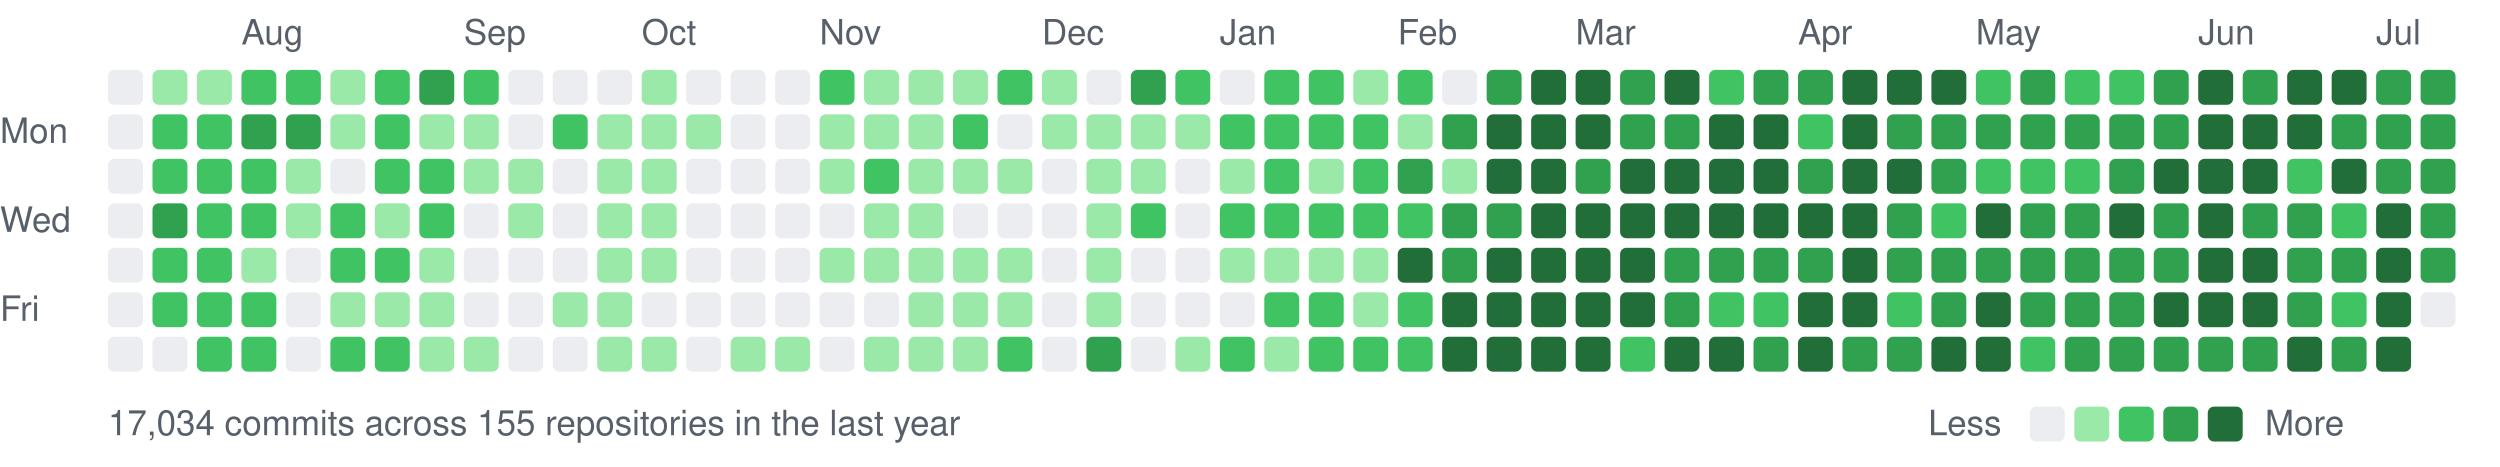
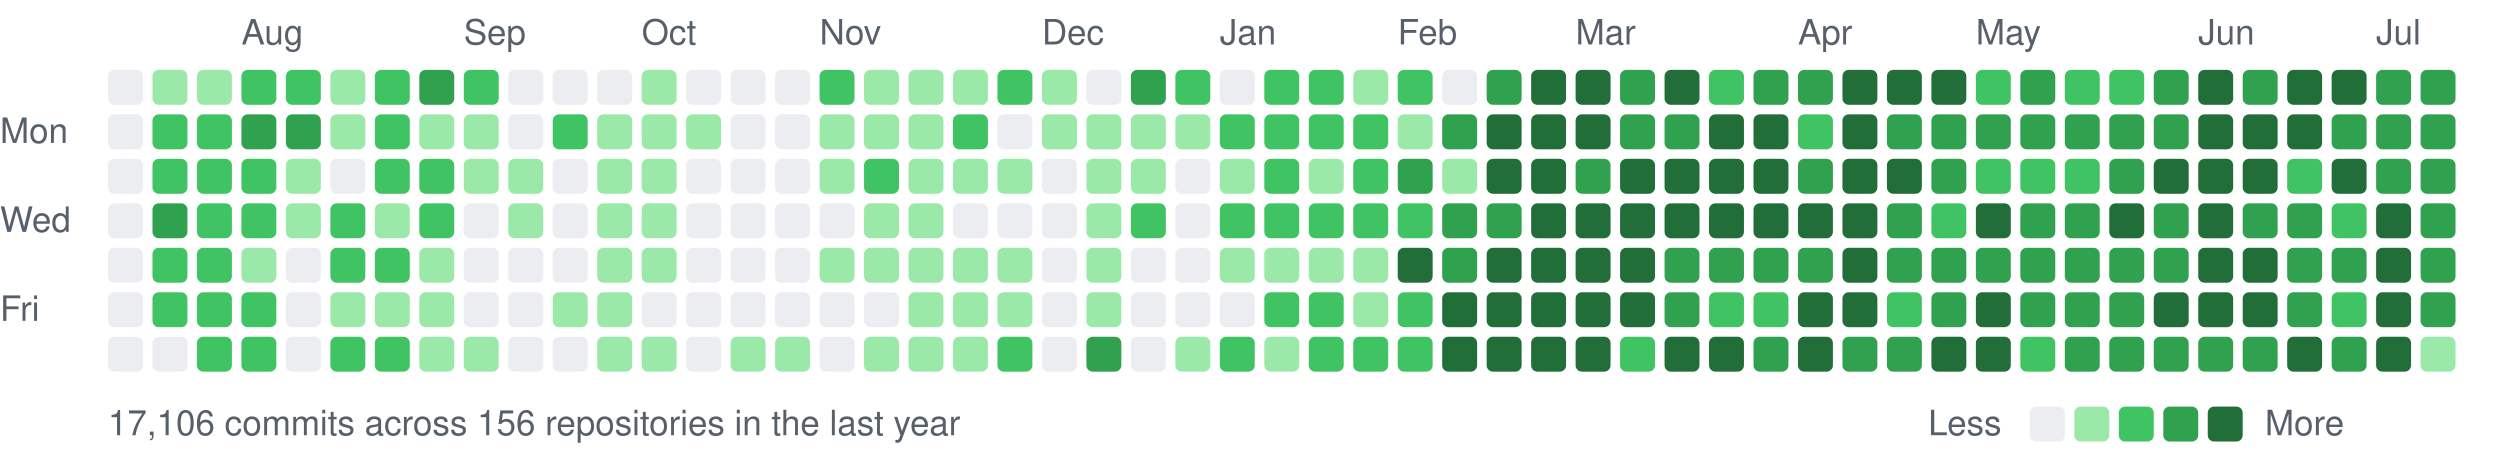
<svg xmlns="http://www.w3.org/2000/svg" width="787" height="147" viewBox="0 0 787 147">
  <style>text{font:11px -apple-system,BlinkMacSystemFont,"Segoe UI",Helvetica,Arial,sans-serif;fill:#57606a}</style>
  <text x="76" y="14">Aug</text>
  <text x="146" y="14">Sep</text>
  <text x="202" y="14">Oct</text>
  <text x="258" y="14">Nov</text>
  <text x="328" y="14">Dec</text>
  <text x="384" y="14">Jan</text>
  <text x="440" y="14">Feb</text>
  <text x="496" y="14">Mar</text>
  <text x="566" y="14">Apr</text>
  <text x="622" y="14">May</text>
  <text x="692" y="14">Jun</text>
  <text x="748" y="14">Jul</text>
  <text x="0" y="45">Mon</text>
  <text x="0" y="73">Wed</text>
  <text x="0" y="101">Fri</text>
  <rect x="34" y="22" width="11" height="11" rx="2" fill="#ebedf0" />
  <rect x="34" y="36" width="11" height="11" rx="2" fill="#ebedf0" />
  <rect x="34" y="50" width="11" height="11" rx="2" fill="#ebedf0" />
  <rect x="34" y="64" width="11" height="11" rx="2" fill="#ebedf0" />
  <rect x="34" y="78" width="11" height="11" rx="2" fill="#ebedf0" />
  <rect x="34" y="92" width="11" height="11" rx="2" fill="#ebedf0" />
  <rect x="34" y="106" width="11" height="11" rx="2" fill="#ebedf0" />
  <rect x="48" y="22" width="11" height="11" rx="2" fill="#9be9a8" />
  <rect x="48" y="36" width="11" height="11" rx="2" fill="#40c463" />
  <rect x="48" y="50" width="11" height="11" rx="2" fill="#40c463" />
  <rect x="48" y="64" width="11" height="11" rx="2" fill="#30a14e" />
  <rect x="48" y="78" width="11" height="11" rx="2" fill="#40c463" />
  <rect x="48" y="92" width="11" height="11" rx="2" fill="#40c463" />
  <rect x="48" y="106" width="11" height="11" rx="2" fill="#ebedf0" />
  <rect x="62" y="22" width="11" height="11" rx="2" fill="#9be9a8" />
  <rect x="62" y="36" width="11" height="11" rx="2" fill="#40c463" />
  <rect x="62" y="50" width="11" height="11" rx="2" fill="#40c463" />
  <rect x="62" y="64" width="11" height="11" rx="2" fill="#40c463" />
  <rect x="62" y="78" width="11" height="11" rx="2" fill="#40c463" />
  <rect x="62" y="92" width="11" height="11" rx="2" fill="#40c463" />
  <rect x="62" y="106" width="11" height="11" rx="2" fill="#40c463" />
  <rect x="76" y="22" width="11" height="11" rx="2" fill="#40c463" />
  <rect x="76" y="36" width="11" height="11" rx="2" fill="#30a14e" />
  <rect x="76" y="50" width="11" height="11" rx="2" fill="#40c463" />
  <rect x="76" y="64" width="11" height="11" rx="2" fill="#40c463" />
  <rect x="76" y="78" width="11" height="11" rx="2" fill="#9be9a8" />
  <rect x="76" y="92" width="11" height="11" rx="2" fill="#40c463" />
  <rect x="76" y="106" width="11" height="11" rx="2" fill="#40c463" />
  <rect x="90" y="22" width="11" height="11" rx="2" fill="#40c463" />
  <rect x="90" y="36" width="11" height="11" rx="2" fill="#30a14e" />
  <rect x="90" y="50" width="11" height="11" rx="2" fill="#9be9a8" />
  <rect x="90" y="64" width="11" height="11" rx="2" fill="#9be9a8" />
  <rect x="90" y="78" width="11" height="11" rx="2" fill="#ebedf0" />
  <rect x="90" y="92" width="11" height="11" rx="2" fill="#ebedf0" />
  <rect x="90" y="106" width="11" height="11" rx="2" fill="#ebedf0" />
  <rect x="104" y="22" width="11" height="11" rx="2" fill="#9be9a8" />
  <rect x="104" y="36" width="11" height="11" rx="2" fill="#9be9a8" />
  <rect x="104" y="50" width="11" height="11" rx="2" fill="#ebedf0" />
  <rect x="104" y="64" width="11" height="11" rx="2" fill="#40c463" />
  <rect x="104" y="78" width="11" height="11" rx="2" fill="#40c463" />
  <rect x="104" y="92" width="11" height="11" rx="2" fill="#9be9a8" />
  <rect x="104" y="106" width="11" height="11" rx="2" fill="#40c463" />
  <rect x="118" y="22" width="11" height="11" rx="2" fill="#40c463" />
  <rect x="118" y="36" width="11" height="11" rx="2" fill="#40c463" />
  <rect x="118" y="50" width="11" height="11" rx="2" fill="#40c463" />
  <rect x="118" y="64" width="11" height="11" rx="2" fill="#9be9a8" />
  <rect x="118" y="78" width="11" height="11" rx="2" fill="#40c463" />
  <rect x="118" y="92" width="11" height="11" rx="2" fill="#9be9a8" />
  <rect x="118" y="106" width="11" height="11" rx="2" fill="#40c463" />
  <rect x="132" y="22" width="11" height="11" rx="2" fill="#30a14e" />
  <rect x="132" y="36" width="11" height="11" rx="2" fill="#9be9a8" />
  <rect x="132" y="50" width="11" height="11" rx="2" fill="#40c463" />
  <rect x="132" y="64" width="11" height="11" rx="2" fill="#40c463" />
  <rect x="132" y="78" width="11" height="11" rx="2" fill="#9be9a8" />
  <rect x="132" y="92" width="11" height="11" rx="2" fill="#9be9a8" />
  <rect x="132" y="106" width="11" height="11" rx="2" fill="#9be9a8" />
  <rect x="146" y="22" width="11" height="11" rx="2" fill="#40c463" />
  <rect x="146" y="36" width="11" height="11" rx="2" fill="#9be9a8" />
  <rect x="146" y="50" width="11" height="11" rx="2" fill="#9be9a8" />
  <rect x="146" y="64" width="11" height="11" rx="2" fill="#ebedf0" />
  <rect x="146" y="78" width="11" height="11" rx="2" fill="#ebedf0" />
  <rect x="146" y="92" width="11" height="11" rx="2" fill="#ebedf0" />
  <rect x="146" y="106" width="11" height="11" rx="2" fill="#9be9a8" />
  <rect x="160" y="22" width="11" height="11" rx="2" fill="#ebedf0" />
  <rect x="160" y="36" width="11" height="11" rx="2" fill="#ebedf0" />
  <rect x="160" y="50" width="11" height="11" rx="2" fill="#9be9a8" />
  <rect x="160" y="64" width="11" height="11" rx="2" fill="#9be9a8" />
  <rect x="160" y="78" width="11" height="11" rx="2" fill="#ebedf0" />
  <rect x="160" y="92" width="11" height="11" rx="2" fill="#ebedf0" />
  <rect x="160" y="106" width="11" height="11" rx="2" fill="#ebedf0" />
  <rect x="174" y="22" width="11" height="11" rx="2" fill="#ebedf0" />
  <rect x="174" y="36" width="11" height="11" rx="2" fill="#40c463" />
  <rect x="174" y="50" width="11" height="11" rx="2" fill="#ebedf0" />
  <rect x="174" y="64" width="11" height="11" rx="2" fill="#ebedf0" />
  <rect x="174" y="78" width="11" height="11" rx="2" fill="#ebedf0" />
  <rect x="174" y="92" width="11" height="11" rx="2" fill="#9be9a8" />
  <rect x="174" y="106" width="11" height="11" rx="2" fill="#ebedf0" />
  <rect x="188" y="22" width="11" height="11" rx="2" fill="#ebedf0" />
  <rect x="188" y="36" width="11" height="11" rx="2" fill="#9be9a8" />
  <rect x="188" y="50" width="11" height="11" rx="2" fill="#9be9a8" />
  <rect x="188" y="64" width="11" height="11" rx="2" fill="#9be9a8" />
  <rect x="188" y="78" width="11" height="11" rx="2" fill="#9be9a8" />
  <rect x="188" y="92" width="11" height="11" rx="2" fill="#9be9a8" />
  <rect x="188" y="106" width="11" height="11" rx="2" fill="#9be9a8" />
  <rect x="202" y="22" width="11" height="11" rx="2" fill="#9be9a8" />
  <rect x="202" y="36" width="11" height="11" rx="2" fill="#9be9a8" />
  <rect x="202" y="50" width="11" height="11" rx="2" fill="#9be9a8" />
  <rect x="202" y="64" width="11" height="11" rx="2" fill="#9be9a8" />
  <rect x="202" y="78" width="11" height="11" rx="2" fill="#9be9a8" />
  <rect x="202" y="92" width="11" height="11" rx="2" fill="#ebedf0" />
  <rect x="202" y="106" width="11" height="11" rx="2" fill="#9be9a8" />
  <rect x="216" y="22" width="11" height="11" rx="2" fill="#ebedf0" />
  <rect x="216" y="36" width="11" height="11" rx="2" fill="#9be9a8" />
  <rect x="216" y="50" width="11" height="11" rx="2" fill="#ebedf0" />
  <rect x="216" y="64" width="11" height="11" rx="2" fill="#ebedf0" />
  <rect x="216" y="78" width="11" height="11" rx="2" fill="#ebedf0" />
  <rect x="216" y="92" width="11" height="11" rx="2" fill="#ebedf0" />
  <rect x="216" y="106" width="11" height="11" rx="2" fill="#ebedf0" />
  <rect x="230" y="22" width="11" height="11" rx="2" fill="#ebedf0" />
  <rect x="230" y="36" width="11" height="11" rx="2" fill="#ebedf0" />
  <rect x="230" y="50" width="11" height="11" rx="2" fill="#ebedf0" />
  <rect x="230" y="64" width="11" height="11" rx="2" fill="#ebedf0" />
  <rect x="230" y="78" width="11" height="11" rx="2" fill="#ebedf0" />
  <rect x="230" y="92" width="11" height="11" rx="2" fill="#ebedf0" />
  <rect x="230" y="106" width="11" height="11" rx="2" fill="#9be9a8" />
  <rect x="244" y="22" width="11" height="11" rx="2" fill="#ebedf0" />
  <rect x="244" y="36" width="11" height="11" rx="2" fill="#ebedf0" />
  <rect x="244" y="50" width="11" height="11" rx="2" fill="#ebedf0" />
  <rect x="244" y="64" width="11" height="11" rx="2" fill="#ebedf0" />
  <rect x="244" y="78" width="11" height="11" rx="2" fill="#ebedf0" />
  <rect x="244" y="92" width="11" height="11" rx="2" fill="#ebedf0" />
  <rect x="244" y="106" width="11" height="11" rx="2" fill="#9be9a8" />
  <rect x="258" y="22" width="11" height="11" rx="2" fill="#40c463" />
  <rect x="258" y="36" width="11" height="11" rx="2" fill="#9be9a8" />
  <rect x="258" y="50" width="11" height="11" rx="2" fill="#9be9a8" />
  <rect x="258" y="64" width="11" height="11" rx="2" fill="#ebedf0" />
  <rect x="258" y="78" width="11" height="11" rx="2" fill="#9be9a8" />
  <rect x="258" y="92" width="11" height="11" rx="2" fill="#ebedf0" />
  <rect x="258" y="106" width="11" height="11" rx="2" fill="#ebedf0" />
  <rect x="272" y="22" width="11" height="11" rx="2" fill="#9be9a8" />
  <rect x="272" y="36" width="11" height="11" rx="2" fill="#9be9a8" />
  <rect x="272" y="50" width="11" height="11" rx="2" fill="#40c463" />
  <rect x="272" y="64" width="11" height="11" rx="2" fill="#9be9a8" />
  <rect x="272" y="78" width="11" height="11" rx="2" fill="#9be9a8" />
  <rect x="272" y="92" width="11" height="11" rx="2" fill="#ebedf0" />
  <rect x="272" y="106" width="11" height="11" rx="2" fill="#9be9a8" />
  <rect x="286" y="22" width="11" height="11" rx="2" fill="#9be9a8" />
  <rect x="286" y="36" width="11" height="11" rx="2" fill="#9be9a8" />
  <rect x="286" y="50" width="11" height="11" rx="2" fill="#9be9a8" />
  <rect x="286" y="64" width="11" height="11" rx="2" fill="#9be9a8" />
  <rect x="286" y="78" width="11" height="11" rx="2" fill="#9be9a8" />
  <rect x="286" y="92" width="11" height="11" rx="2" fill="#9be9a8" />
  <rect x="286" y="106" width="11" height="11" rx="2" fill="#9be9a8" />
  <rect x="300" y="22" width="11" height="11" rx="2" fill="#9be9a8" />
  <rect x="300" y="36" width="11" height="11" rx="2" fill="#40c463" />
  <rect x="300" y="50" width="11" height="11" rx="2" fill="#9be9a8" />
  <rect x="300" y="64" width="11" height="11" rx="2" fill="#ebedf0" />
  <rect x="300" y="78" width="11" height="11" rx="2" fill="#9be9a8" />
  <rect x="300" y="92" width="11" height="11" rx="2" fill="#9be9a8" />
  <rect x="300" y="106" width="11" height="11" rx="2" fill="#9be9a8" />
  <rect x="314" y="22" width="11" height="11" rx="2" fill="#40c463" />
  <rect x="314" y="36" width="11" height="11" rx="2" fill="#ebedf0" />
  <rect x="314" y="50" width="11" height="11" rx="2" fill="#9be9a8" />
  <rect x="314" y="64" width="11" height="11" rx="2" fill="#ebedf0" />
  <rect x="314" y="78" width="11" height="11" rx="2" fill="#9be9a8" />
  <rect x="314" y="92" width="11" height="11" rx="2" fill="#9be9a8" />
  <rect x="314" y="106" width="11" height="11" rx="2" fill="#40c463" />
  <rect x="328" y="22" width="11" height="11" rx="2" fill="#9be9a8" />
  <rect x="328" y="36" width="11" height="11" rx="2" fill="#9be9a8" />
  <rect x="328" y="50" width="11" height="11" rx="2" fill="#ebedf0" />
  <rect x="328" y="64" width="11" height="11" rx="2" fill="#ebedf0" />
  <rect x="328" y="78" width="11" height="11" rx="2" fill="#ebedf0" />
  <rect x="328" y="92" width="11" height="11" rx="2" fill="#ebedf0" />
  <rect x="328" y="106" width="11" height="11" rx="2" fill="#ebedf0" />
  <rect x="342" y="22" width="11" height="11" rx="2" fill="#ebedf0" />
  <rect x="342" y="36" width="11" height="11" rx="2" fill="#9be9a8" />
  <rect x="342" y="50" width="11" height="11" rx="2" fill="#9be9a8" />
  <rect x="342" y="64" width="11" height="11" rx="2" fill="#9be9a8" />
  <rect x="342" y="78" width="11" height="11" rx="2" fill="#9be9a8" />
  <rect x="342" y="92" width="11" height="11" rx="2" fill="#9be9a8" />
  <rect x="342" y="106" width="11" height="11" rx="2" fill="#30a14e" />
  <rect x="356" y="22" width="11" height="11" rx="2" fill="#30a14e" />
  <rect x="356" y="36" width="11" height="11" rx="2" fill="#9be9a8" />
  <rect x="356" y="50" width="11" height="11" rx="2" fill="#9be9a8" />
  <rect x="356" y="64" width="11" height="11" rx="2" fill="#40c463" />
  <rect x="356" y="78" width="11" height="11" rx="2" fill="#ebedf0" />
  <rect x="356" y="92" width="11" height="11" rx="2" fill="#ebedf0" />
  <rect x="356" y="106" width="11" height="11" rx="2" fill="#ebedf0" />
  <rect x="370" y="22" width="11" height="11" rx="2" fill="#40c463" />
  <rect x="370" y="36" width="11" height="11" rx="2" fill="#9be9a8" />
  <rect x="370" y="50" width="11" height="11" rx="2" fill="#ebedf0" />
  <rect x="370" y="64" width="11" height="11" rx="2" fill="#ebedf0" />
  <rect x="370" y="78" width="11" height="11" rx="2" fill="#ebedf0" />
  <rect x="370" y="92" width="11" height="11" rx="2" fill="#ebedf0" />
  <rect x="370" y="106" width="11" height="11" rx="2" fill="#9be9a8" />
  <rect x="384" y="22" width="11" height="11" rx="2" fill="#ebedf0" />
  <rect x="384" y="36" width="11" height="11" rx="2" fill="#40c463" />
  <rect x="384" y="50" width="11" height="11" rx="2" fill="#9be9a8" />
  <rect x="384" y="64" width="11" height="11" rx="2" fill="#40c463" />
  <rect x="384" y="78" width="11" height="11" rx="2" fill="#9be9a8" />
  <rect x="384" y="92" width="11" height="11" rx="2" fill="#ebedf0" />
  <rect x="384" y="106" width="11" height="11" rx="2" fill="#40c463" />
  <rect x="398" y="22" width="11" height="11" rx="2" fill="#40c463" />
  <rect x="398" y="36" width="11" height="11" rx="2" fill="#40c463" />
  <rect x="398" y="50" width="11" height="11" rx="2" fill="#40c463" />
  <rect x="398" y="64" width="11" height="11" rx="2" fill="#40c463" />
  <rect x="398" y="78" width="11" height="11" rx="2" fill="#9be9a8" />
  <rect x="398" y="92" width="11" height="11" rx="2" fill="#40c463" />
  <rect x="398" y="106" width="11" height="11" rx="2" fill="#9be9a8" />
  <rect x="412" y="22" width="11" height="11" rx="2" fill="#40c463" />
  <rect x="412" y="36" width="11" height="11" rx="2" fill="#40c463" />
  <rect x="412" y="50" width="11" height="11" rx="2" fill="#9be9a8" />
  <rect x="412" y="64" width="11" height="11" rx="2" fill="#40c463" />
  <rect x="412" y="78" width="11" height="11" rx="2" fill="#9be9a8" />
  <rect x="412" y="92" width="11" height="11" rx="2" fill="#40c463" />
  <rect x="412" y="106" width="11" height="11" rx="2" fill="#40c463" />
  <rect x="426" y="22" width="11" height="11" rx="2" fill="#9be9a8" />
  <rect x="426" y="36" width="11" height="11" rx="2" fill="#40c463" />
  <rect x="426" y="50" width="11" height="11" rx="2" fill="#40c463" />
  <rect x="426" y="64" width="11" height="11" rx="2" fill="#40c463" />
  <rect x="426" y="78" width="11" height="11" rx="2" fill="#9be9a8" />
  <rect x="426" y="92" width="11" height="11" rx="2" fill="#9be9a8" />
  <rect x="426" y="106" width="11" height="11" rx="2" fill="#40c463" />
  <rect x="440" y="22" width="11" height="11" rx="2" fill="#40c463" />
  <rect x="440" y="36" width="11" height="11" rx="2" fill="#9be9a8" />
  <rect x="440" y="50" width="11" height="11" rx="2" fill="#30a14e" />
  <rect x="440" y="64" width="11" height="11" rx="2" fill="#40c463" />
  <rect x="440" y="78" width="11" height="11" rx="2" fill="#216e39" />
  <rect x="440" y="92" width="11" height="11" rx="2" fill="#40c463" />
  <rect x="440" y="106" width="11" height="11" rx="2" fill="#40c463" />
  <rect x="454" y="22" width="11" height="11" rx="2" fill="#ebedf0" />
  <rect x="454" y="36" width="11" height="11" rx="2" fill="#30a14e" />
  <rect x="454" y="50" width="11" height="11" rx="2" fill="#9be9a8" />
  <rect x="454" y="64" width="11" height="11" rx="2" fill="#30a14e" />
  <rect x="454" y="78" width="11" height="11" rx="2" fill="#30a14e" />
  <rect x="454" y="92" width="11" height="11" rx="2" fill="#216e39" />
  <rect x="454" y="106" width="11" height="11" rx="2" fill="#216e39" />
  <rect x="468" y="22" width="11" height="11" rx="2" fill="#30a14e" />
  <rect x="468" y="36" width="11" height="11" rx="2" fill="#216e39" />
  <rect x="468" y="50" width="11" height="11" rx="2" fill="#216e39" />
  <rect x="468" y="64" width="11" height="11" rx="2" fill="#30a14e" />
  <rect x="468" y="78" width="11" height="11" rx="2" fill="#216e39" />
  <rect x="468" y="92" width="11" height="11" rx="2" fill="#216e39" />
  <rect x="468" y="106" width="11" height="11" rx="2" fill="#216e39" />
  <rect x="482" y="22" width="11" height="11" rx="2" fill="#216e39" />
  <rect x="482" y="36" width="11" height="11" rx="2" fill="#216e39" />
  <rect x="482" y="50" width="11" height="11" rx="2" fill="#216e39" />
  <rect x="482" y="64" width="11" height="11" rx="2" fill="#216e39" />
  <rect x="482" y="78" width="11" height="11" rx="2" fill="#216e39" />
  <rect x="482" y="92" width="11" height="11" rx="2" fill="#216e39" />
  <rect x="482" y="106" width="11" height="11" rx="2" fill="#216e39" />
  <rect x="496" y="22" width="11" height="11" rx="2" fill="#216e39" />
  <rect x="496" y="36" width="11" height="11" rx="2" fill="#216e39" />
  <rect x="496" y="50" width="11" height="11" rx="2" fill="#30a14e" />
  <rect x="496" y="64" width="11" height="11" rx="2" fill="#216e39" />
  <rect x="496" y="78" width="11" height="11" rx="2" fill="#216e39" />
  <rect x="496" y="92" width="11" height="11" rx="2" fill="#216e39" />
  <rect x="496" y="106" width="11" height="11" rx="2" fill="#216e39" />
  <rect x="510" y="22" width="11" height="11" rx="2" fill="#30a14e" />
  <rect x="510" y="36" width="11" height="11" rx="2" fill="#30a14e" />
  <rect x="510" y="50" width="11" height="11" rx="2" fill="#216e39" />
  <rect x="510" y="64" width="11" height="11" rx="2" fill="#216e39" />
  <rect x="510" y="78" width="11" height="11" rx="2" fill="#216e39" />
  <rect x="510" y="92" width="11" height="11" rx="2" fill="#216e39" />
  <rect x="510" y="106" width="11" height="11" rx="2" fill="#40c463" />
  <rect x="524" y="22" width="11" height="11" rx="2" fill="#216e39" />
  <rect x="524" y="36" width="11" height="11" rx="2" fill="#30a14e" />
  <rect x="524" y="50" width="11" height="11" rx="2" fill="#216e39" />
  <rect x="524" y="64" width="11" height="11" rx="2" fill="#216e39" />
  <rect x="524" y="78" width="11" height="11" rx="2" fill="#30a14e" />
  <rect x="524" y="92" width="11" height="11" rx="2" fill="#30a14e" />
  <rect x="524" y="106" width="11" height="11" rx="2" fill="#216e39" />
  <rect x="538" y="22" width="11" height="11" rx="2" fill="#40c463" />
  <rect x="538" y="36" width="11" height="11" rx="2" fill="#216e39" />
  <rect x="538" y="50" width="11" height="11" rx="2" fill="#216e39" />
  <rect x="538" y="64" width="11" height="11" rx="2" fill="#216e39" />
  <rect x="538" y="78" width="11" height="11" rx="2" fill="#30a14e" />
  <rect x="538" y="92" width="11" height="11" rx="2" fill="#40c463" />
  <rect x="538" y="106" width="11" height="11" rx="2" fill="#216e39" />
  <rect x="552" y="22" width="11" height="11" rx="2" fill="#30a14e" />
  <rect x="552" y="36" width="11" height="11" rx="2" fill="#216e39" />
  <rect x="552" y="50" width="11" height="11" rx="2" fill="#216e39" />
  <rect x="552" y="64" width="11" height="11" rx="2" fill="#216e39" />
  <rect x="552" y="78" width="11" height="11" rx="2" fill="#30a14e" />
  <rect x="552" y="92" width="11" height="11" rx="2" fill="#40c463" />
  <rect x="552" y="106" width="11" height="11" rx="2" fill="#30a14e" />
  <rect x="566" y="22" width="11" height="11" rx="2" fill="#30a14e" />
  <rect x="566" y="36" width="11" height="11" rx="2" fill="#40c463" />
  <rect x="566" y="50" width="11" height="11" rx="2" fill="#30a14e" />
  <rect x="566" y="64" width="11" height="11" rx="2" fill="#216e39" />
  <rect x="566" y="78" width="11" height="11" rx="2" fill="#30a14e" />
  <rect x="566" y="92" width="11" height="11" rx="2" fill="#216e39" />
  <rect x="566" y="106" width="11" height="11" rx="2" fill="#216e39" />
  <rect x="580" y="22" width="11" height="11" rx="2" fill="#216e39" />
  <rect x="580" y="36" width="11" height="11" rx="2" fill="#216e39" />
  <rect x="580" y="50" width="11" height="11" rx="2" fill="#216e39" />
  <rect x="580" y="64" width="11" height="11" rx="2" fill="#216e39" />
  <rect x="580" y="78" width="11" height="11" rx="2" fill="#216e39" />
  <rect x="580" y="92" width="11" height="11" rx="2" fill="#216e39" />
  <rect x="580" y="106" width="11" height="11" rx="2" fill="#30a14e" />
  <rect x="594" y="22" width="11" height="11" rx="2" fill="#216e39" />
  <rect x="594" y="36" width="11" height="11" rx="2" fill="#30a14e" />
  <rect x="594" y="50" width="11" height="11" rx="2" fill="#216e39" />
  <rect x="594" y="64" width="11" height="11" rx="2" fill="#30a14e" />
  <rect x="594" y="78" width="11" height="11" rx="2" fill="#30a14e" />
  <rect x="594" y="92" width="11" height="11" rx="2" fill="#40c463" />
  <rect x="594" y="106" width="11" height="11" rx="2" fill="#30a14e" />
  <rect x="608" y="22" width="11" height="11" rx="2" fill="#216e39" />
  <rect x="608" y="36" width="11" height="11" rx="2" fill="#30a14e" />
  <rect x="608" y="50" width="11" height="11" rx="2" fill="#30a14e" />
  <rect x="608" y="64" width="11" height="11" rx="2" fill="#40c463" />
  <rect x="608" y="78" width="11" height="11" rx="2" fill="#30a14e" />
  <rect x="608" y="92" width="11" height="11" rx="2" fill="#30a14e" />
  <rect x="608" y="106" width="11" height="11" rx="2" fill="#216e39" />
  <rect x="622" y="22" width="11" height="11" rx="2" fill="#40c463" />
  <rect x="622" y="36" width="11" height="11" rx="2" fill="#30a14e" />
  <rect x="622" y="50" width="11" height="11" rx="2" fill="#40c463" />
  <rect x="622" y="64" width="11" height="11" rx="2" fill="#216e39" />
  <rect x="622" y="78" width="11" height="11" rx="2" fill="#30a14e" />
  <rect x="622" y="92" width="11" height="11" rx="2" fill="#216e39" />
  <rect x="622" y="106" width="11" height="11" rx="2" fill="#216e39" />
  <rect x="636" y="22" width="11" height="11" rx="2" fill="#30a14e" />
  <rect x="636" y="36" width="11" height="11" rx="2" fill="#30a14e" />
  <rect x="636" y="50" width="11" height="11" rx="2" fill="#40c463" />
  <rect x="636" y="64" width="11" height="11" rx="2" fill="#30a14e" />
  <rect x="636" y="78" width="11" height="11" rx="2" fill="#30a14e" />
  <rect x="636" y="92" width="11" height="11" rx="2" fill="#30a14e" />
  <rect x="636" y="106" width="11" height="11" rx="2" fill="#40c463" />
  <rect x="650" y="22" width="11" height="11" rx="2" fill="#40c463" />
  <rect x="650" y="36" width="11" height="11" rx="2" fill="#30a14e" />
  <rect x="650" y="50" width="11" height="11" rx="2" fill="#40c463" />
  <rect x="650" y="64" width="11" height="11" rx="2" fill="#30a14e" />
  <rect x="650" y="78" width="11" height="11" rx="2" fill="#30a14e" />
  <rect x="650" y="92" width="11" height="11" rx="2" fill="#30a14e" />
  <rect x="650" y="106" width="11" height="11" rx="2" fill="#30a14e" />
  <rect x="664" y="22" width="11" height="11" rx="2" fill="#40c463" />
  <rect x="664" y="36" width="11" height="11" rx="2" fill="#30a14e" />
  <rect x="664" y="50" width="11" height="11" rx="2" fill="#30a14e" />
  <rect x="664" y="64" width="11" height="11" rx="2" fill="#216e39" />
  <rect x="664" y="78" width="11" height="11" rx="2" fill="#30a14e" />
  <rect x="664" y="92" width="11" height="11" rx="2" fill="#30a14e" />
  <rect x="664" y="106" width="11" height="11" rx="2" fill="#30a14e" />
  <rect x="678" y="22" width="11" height="11" rx="2" fill="#30a14e" />
  <rect x="678" y="36" width="11" height="11" rx="2" fill="#30a14e" />
  <rect x="678" y="50" width="11" height="11" rx="2" fill="#216e39" />
  <rect x="678" y="64" width="11" height="11" rx="2" fill="#30a14e" />
  <rect x="678" y="78" width="11" height="11" rx="2" fill="#30a14e" />
  <rect x="678" y="92" width="11" height="11" rx="2" fill="#216e39" />
  <rect x="678" y="106" width="11" height="11" rx="2" fill="#30a14e" />
  <rect x="692" y="22" width="11" height="11" rx="2" fill="#216e39" />
  <rect x="692" y="36" width="11" height="11" rx="2" fill="#216e39" />
  <rect x="692" y="50" width="11" height="11" rx="2" fill="#216e39" />
  <rect x="692" y="64" width="11" height="11" rx="2" fill="#216e39" />
  <rect x="692" y="78" width="11" height="11" rx="2" fill="#216e39" />
  <rect x="692" y="92" width="11" height="11" rx="2" fill="#216e39" />
  <rect x="692" y="106" width="11" height="11" rx="2" fill="#30a14e" />
  <rect x="706" y="22" width="11" height="11" rx="2" fill="#30a14e" />
  <rect x="706" y="36" width="11" height="11" rx="2" fill="#216e39" />
  <rect x="706" y="50" width="11" height="11" rx="2" fill="#216e39" />
  <rect x="706" y="64" width="11" height="11" rx="2" fill="#30a14e" />
  <rect x="706" y="78" width="11" height="11" rx="2" fill="#216e39" />
  <rect x="706" y="92" width="11" height="11" rx="2" fill="#216e39" />
  <rect x="706" y="106" width="11" height="11" rx="2" fill="#30a14e" />
  <rect x="720" y="22" width="11" height="11" rx="2" fill="#216e39" />
  <rect x="720" y="36" width="11" height="11" rx="2" fill="#216e39" />
  <rect x="720" y="50" width="11" height="11" rx="2" fill="#40c463" />
  <rect x="720" y="64" width="11" height="11" rx="2" fill="#30a14e" />
  <rect x="720" y="78" width="11" height="11" rx="2" fill="#30a14e" />
  <rect x="720" y="92" width="11" height="11" rx="2" fill="#30a14e" />
  <rect x="720" y="106" width="11" height="11" rx="2" fill="#216e39" />
  <rect x="734" y="22" width="11" height="11" rx="2" fill="#216e39" />
  <rect x="734" y="36" width="11" height="11" rx="2" fill="#30a14e" />
  <rect x="734" y="50" width="11" height="11" rx="2" fill="#216e39" />
  <rect x="734" y="64" width="11" height="11" rx="2" fill="#40c463" />
  <rect x="734" y="78" width="11" height="11" rx="2" fill="#30a14e" />
  <rect x="734" y="92" width="11" height="11" rx="2" fill="#40c463" />
  <rect x="734" y="106" width="11" height="11" rx="2" fill="#30a14e" />
  <rect x="748" y="22" width="11" height="11" rx="2" fill="#30a14e" />
  <rect x="748" y="36" width="11" height="11" rx="2" fill="#30a14e" />
  <rect x="748" y="50" width="11" height="11" rx="2" fill="#30a14e" />
  <rect x="748" y="64" width="11" height="11" rx="2" fill="#216e39" />
  <rect x="748" y="78" width="11" height="11" rx="2" fill="#216e39" />
  <rect x="748" y="92" width="11" height="11" rx="2" fill="#216e39" />
  <rect x="748" y="106" width="11" height="11" rx="2" fill="#216e39" />
  <rect x="762" y="22" width="11" height="11" rx="2" fill="#30a14e" />
  <rect x="762" y="36" width="11" height="11" rx="2" fill="#30a14e" />
  <rect x="762" y="50" width="11" height="11" rx="2" fill="#30a14e" />
  <rect x="762" y="64" width="11" height="11" rx="2" fill="#30a14e" />
  <rect x="762" y="78" width="11" height="11" rx="2" fill="#30a14e" />
-   <rect x="762" y="92" width="11" height="11" rx="2" fill="#ebedf0" />
-   <text x="34" y="137">17,034 commits across 155 repositories in the last year</text>
+   <rect x="762" y="92" width="11" height="11" rx="2" fill="#30a14e" />
+   <rect x="762" y="106" width="11" height="11" rx="2" fill="#9be9a8" />
+   <text x="34" y="137">17,106 commits across 156 repositories in the last year</text>
  <text x="607" y="137">Less</text>
  <rect x="639" y="128" width="11" height="11" rx="2" fill="#ebedf0" />
  <rect x="653" y="128" width="11" height="11" rx="2" fill="#9be9a8" />
  <rect x="667" y="128" width="11" height="11" rx="2" fill="#40c463" />
  <rect x="681" y="128" width="11" height="11" rx="2" fill="#30a14e" />
  <rect x="695" y="128" width="11" height="11" rx="2" fill="#216e39" />
  <text x="713" y="137">More</text>
</svg>
